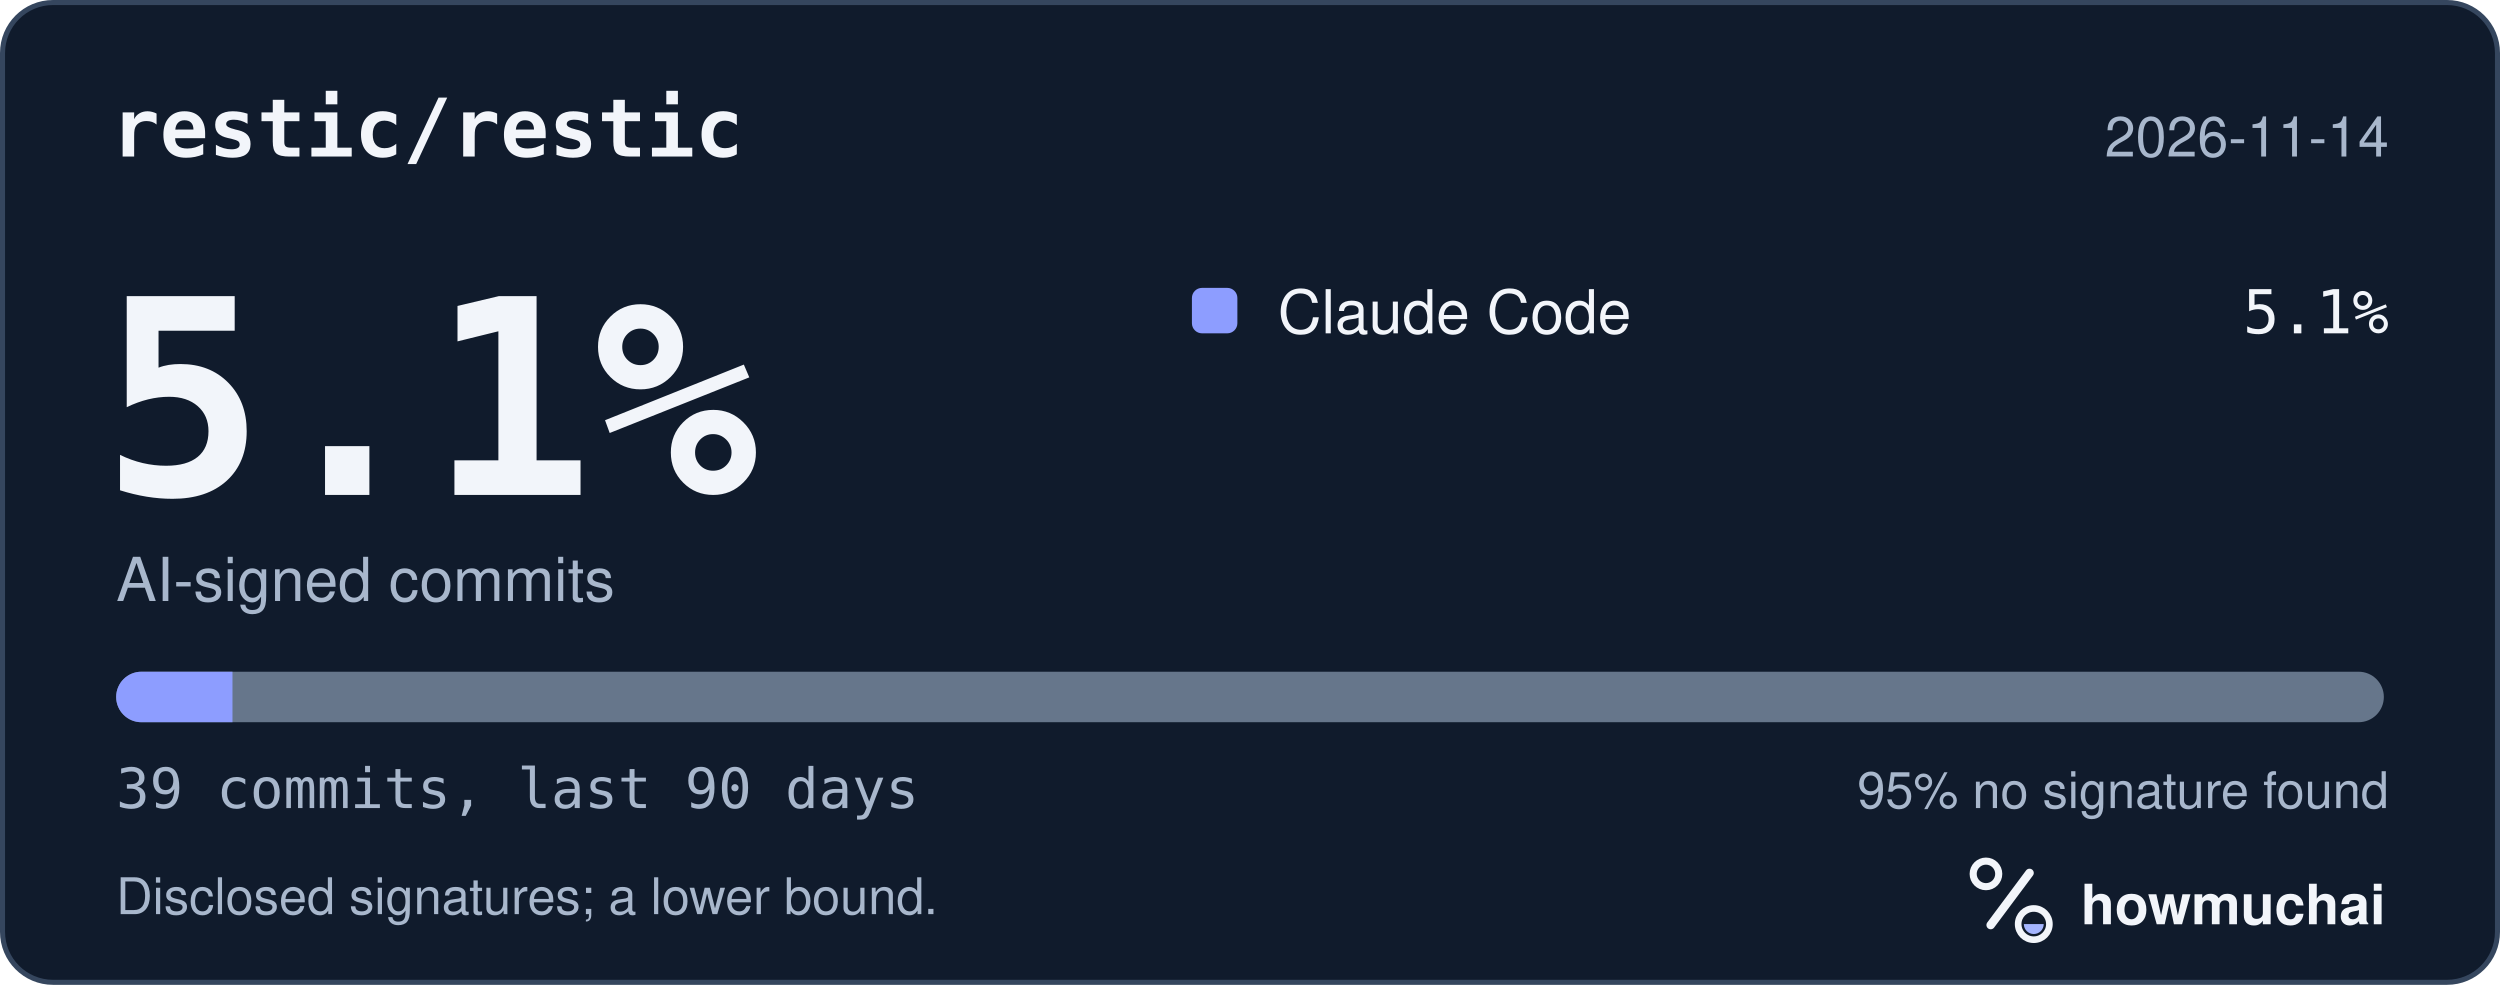
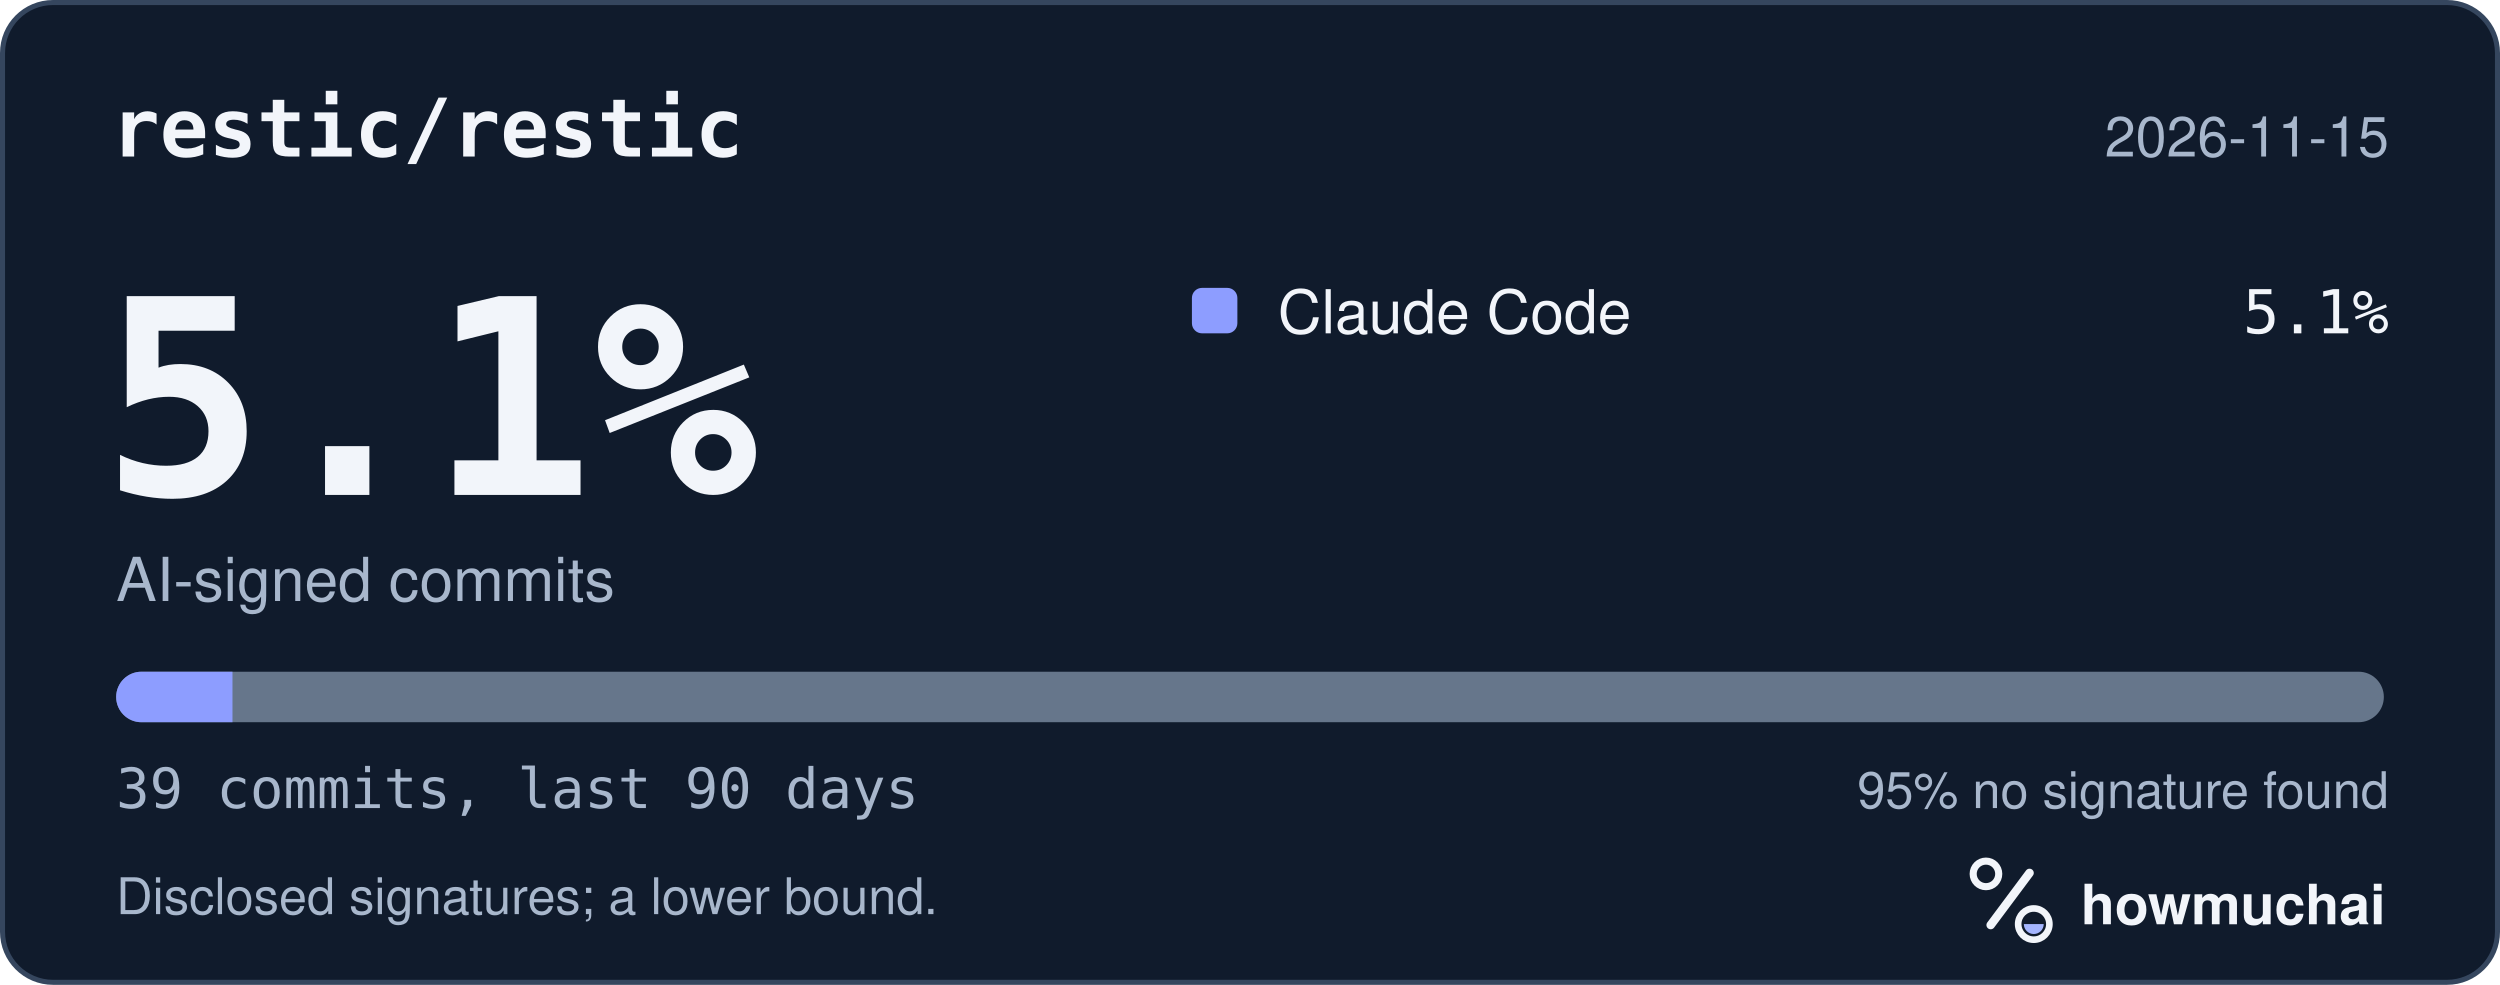
<svg xmlns="http://www.w3.org/2000/svg" width="495" height="195" viewBox="0 0 495 195" role="img" aria-labelledby="hm-t hm-d">
  <rect x="0.5" y="0.5" width="494" height="194" rx="10" fill="#101B2C" stroke="#35465E" />
  <text x="22" y="31" fill="#F2F5FA" font-family="ui-monospace, SF Mono, Menlo, Consolas, IBM Plex Mono, monospace" font-size="16" font-weight="600">restic/restic</text>
-   <text x="473" y="31" fill="#A8B7CC" font-family="-apple-system, BlinkMacSystemFont, Segoe UI, Helvetica, Arial, Fira Sans, sans-serif" font-size="11" text-anchor="end">2026-11-14</text>
+   <text x="473" y="31" fill="#A8B7CC" font-family="-apple-system, BlinkMacSystemFont, Segoe UI, Helvetica, Arial, Fira Sans, sans-serif" font-size="11" text-anchor="end">2026-11-15</text>
  <text x="20" y="98" fill="#F2F5FA" font-family="ui-monospace, SF Mono, Menlo, Consolas, IBM Plex Mono, monospace" font-size="54" font-weight="700">5.1%</text>
  <text x="23" y="119" fill="#A8B7CC" font-family="-apple-system, BlinkMacSystemFont, Segoe UI, Helvetica, Arial, Fira Sans, sans-serif" font-size="12">AI-signed commits</text>
  <rect x="236" y="57" width="9" height="9" rx="2" fill="#8D9DFF" />
  <text x="253" y="66" fill="#F2F5FA" font-family="-apple-system, BlinkMacSystemFont, Segoe UI, Helvetica, Arial, Fira Sans, sans-serif" font-size="12">Claude Code</text>
  <text x="473" y="66" fill="#F2F5FA" font-family="ui-monospace, SF Mono, Menlo, Consolas, IBM Plex Mono, monospace" font-size="12" text-anchor="end">5.1%</text>
  <defs>
    <clipPath id="hm-bar">
      <rect x="23" y="133" width="449" height="10" rx="5" />
    </clipPath>
  </defs>
  <rect x="23" y="133" width="449" height="10" rx="5" fill="#66768B" />
  <g clip-path="url(#hm-bar)">
    <rect x="23.00" y="133" width="23.03" height="10" fill="#8D9DFF" />
  </g>
  <text x="23" y="160" fill="#A8B7CC" font-family="ui-monospace, SF Mono, Menlo, Consolas, IBM Plex Mono, monospace" font-size="11">39 commits, last 90 days</text>
  <text x="473" y="160" fill="#A8B7CC" font-family="-apple-system, BlinkMacSystemFont, Segoe UI, Helvetica, Arial, Fira Sans, sans-serif" font-size="10" text-anchor="end">95% no signature found</text>
  <text x="23" y="181" fill="#A8B7CC" font-family="-apple-system, BlinkMacSystemFont, Segoe UI, Helvetica, Arial, Fira Sans, sans-serif" font-size="10">Disclosed signatures; a lower bound.</text>
  <g transform="translate(386 166) scale(0.046875)">
    <circle cx="154" cy="150" r="54" fill="none" stroke="#F2F5FA" stroke-width="30" />
    <path d="M174 366 338 146" fill="none" stroke="#F2F5FA" stroke-width="36" stroke-linecap="round" />
    <circle cx="356" cy="362" r="66" fill="none" stroke="#F2F5FA" stroke-width="28" />
    <path d="M314 362a42 42 0 0 0 84 0Z" fill="#A4B5FF" />
  </g>
  <text x="412" y="183" fill="#F2F5FA" font-family="-apple-system, BlinkMacSystemFont, Segoe UI, Helvetica, Arial, Fira Sans, sans-serif" font-size="11" font-weight="650">howmuchai</text>
</svg>
